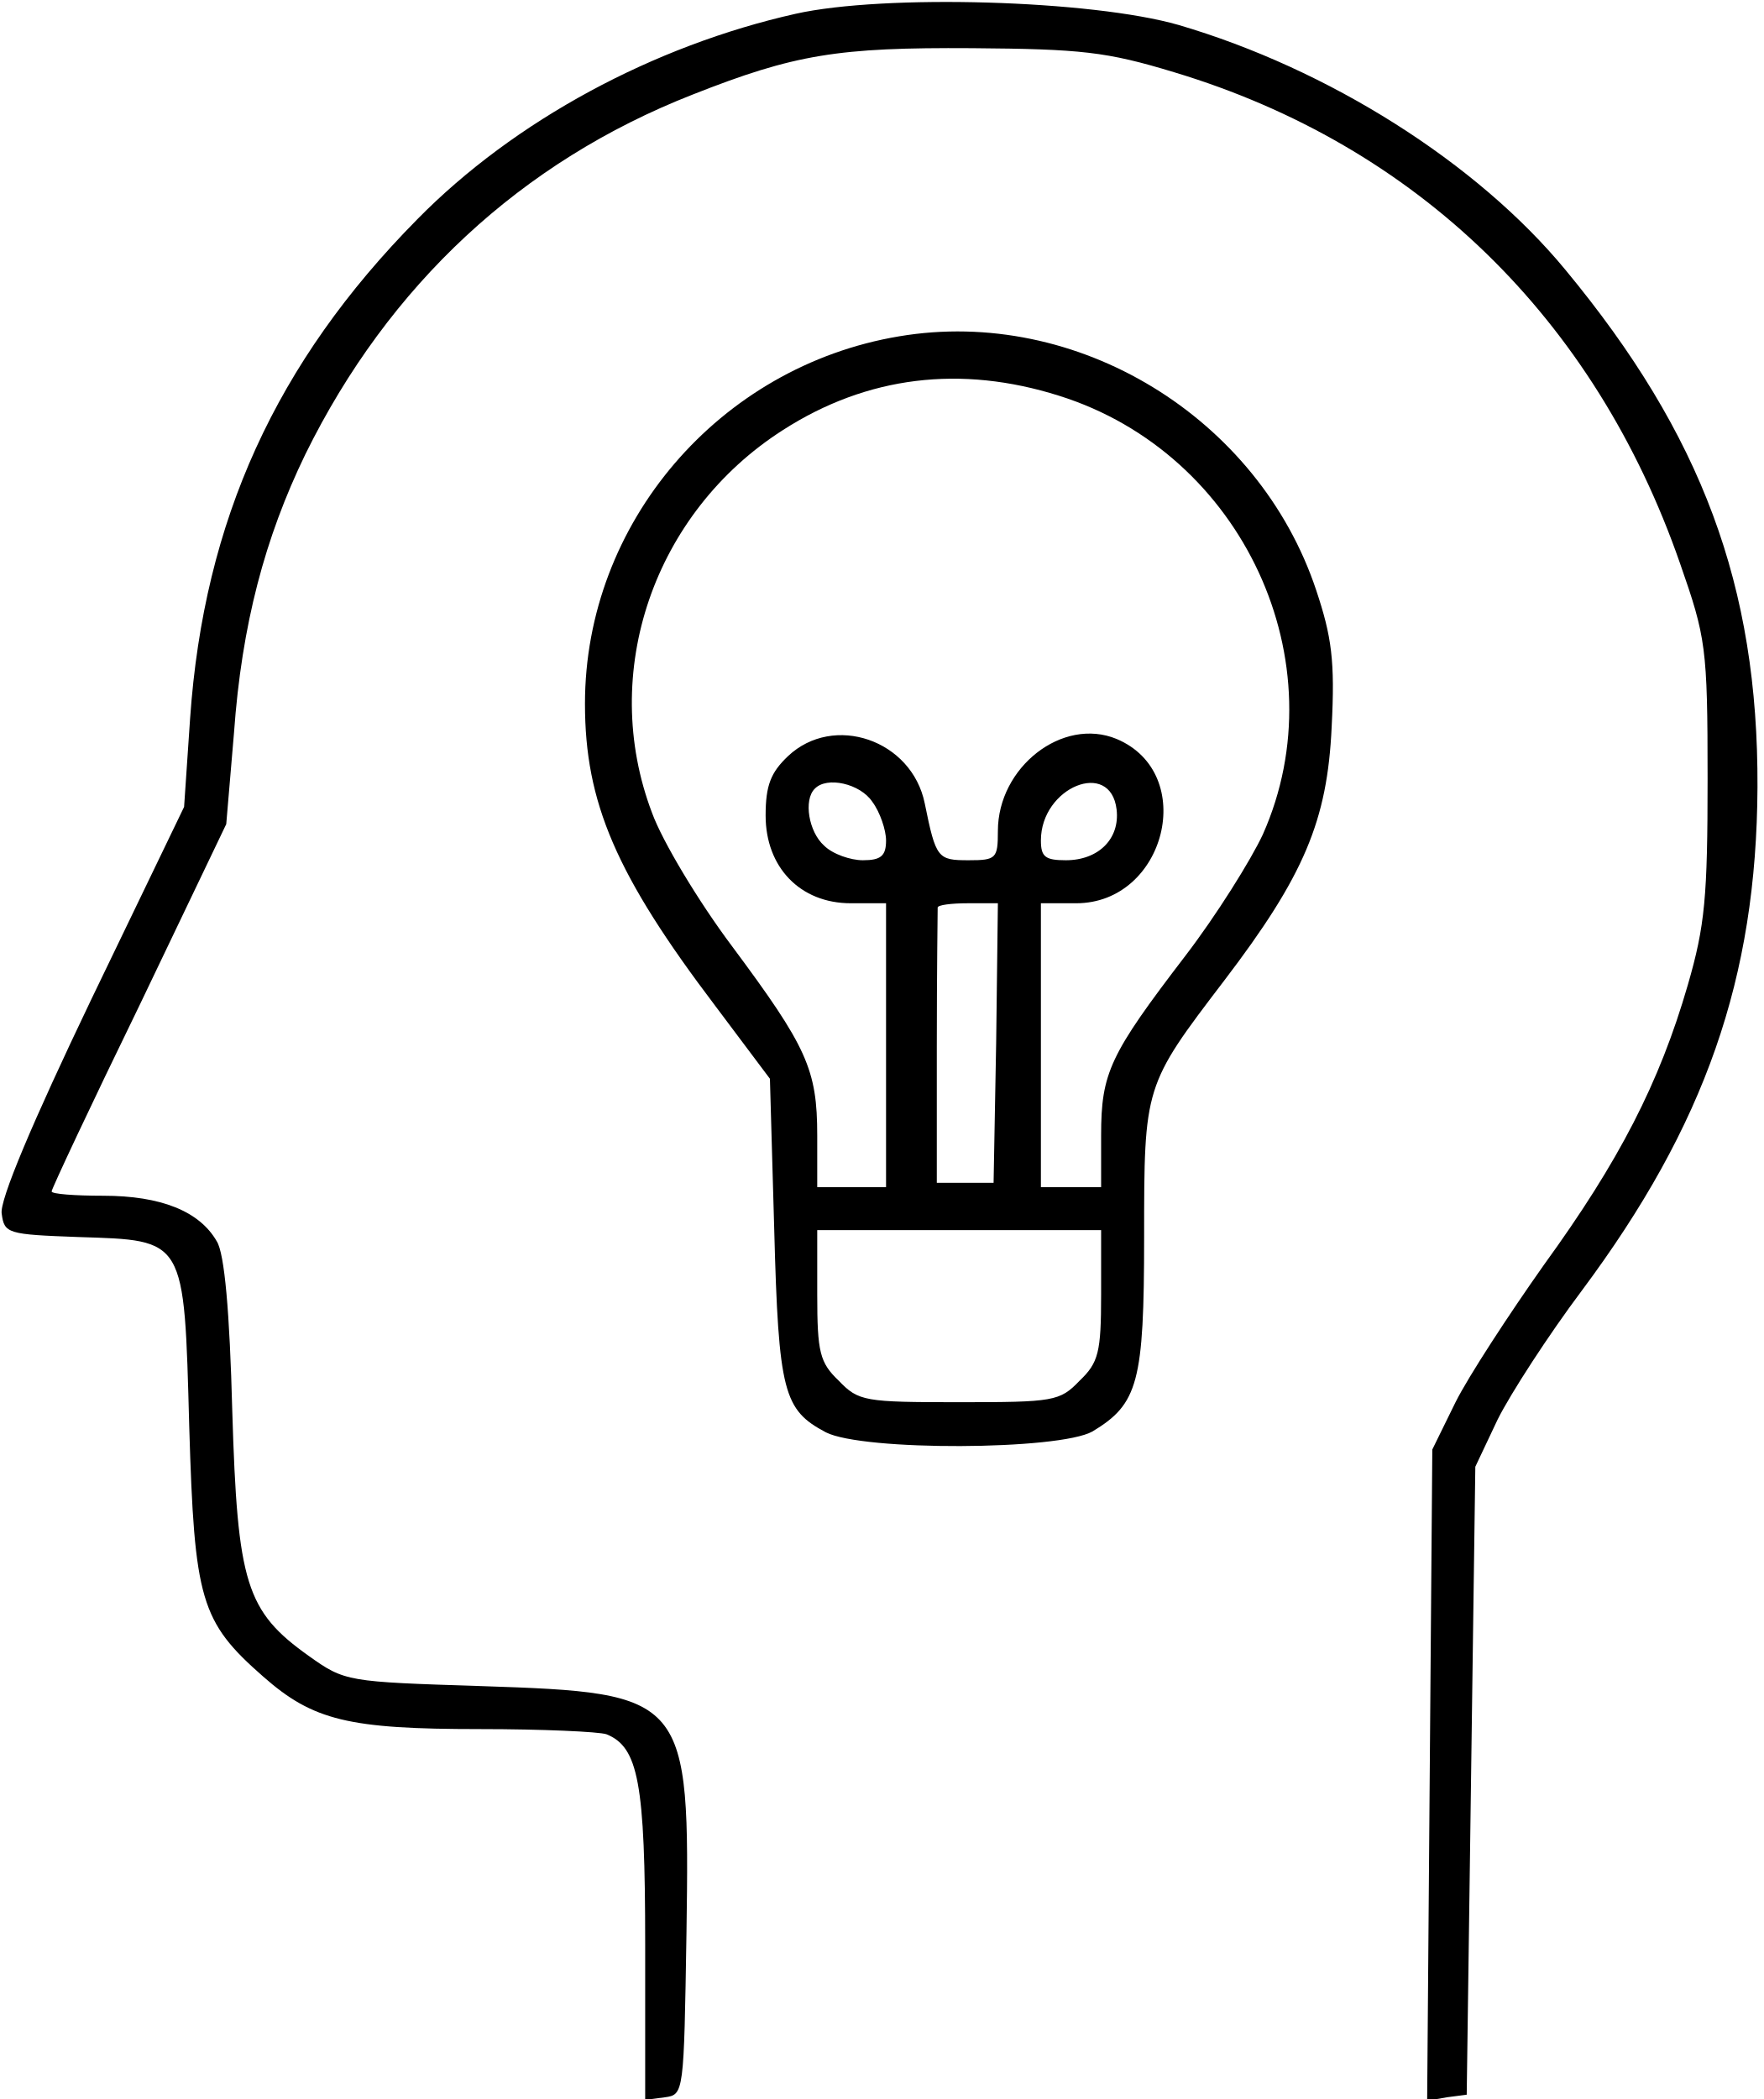
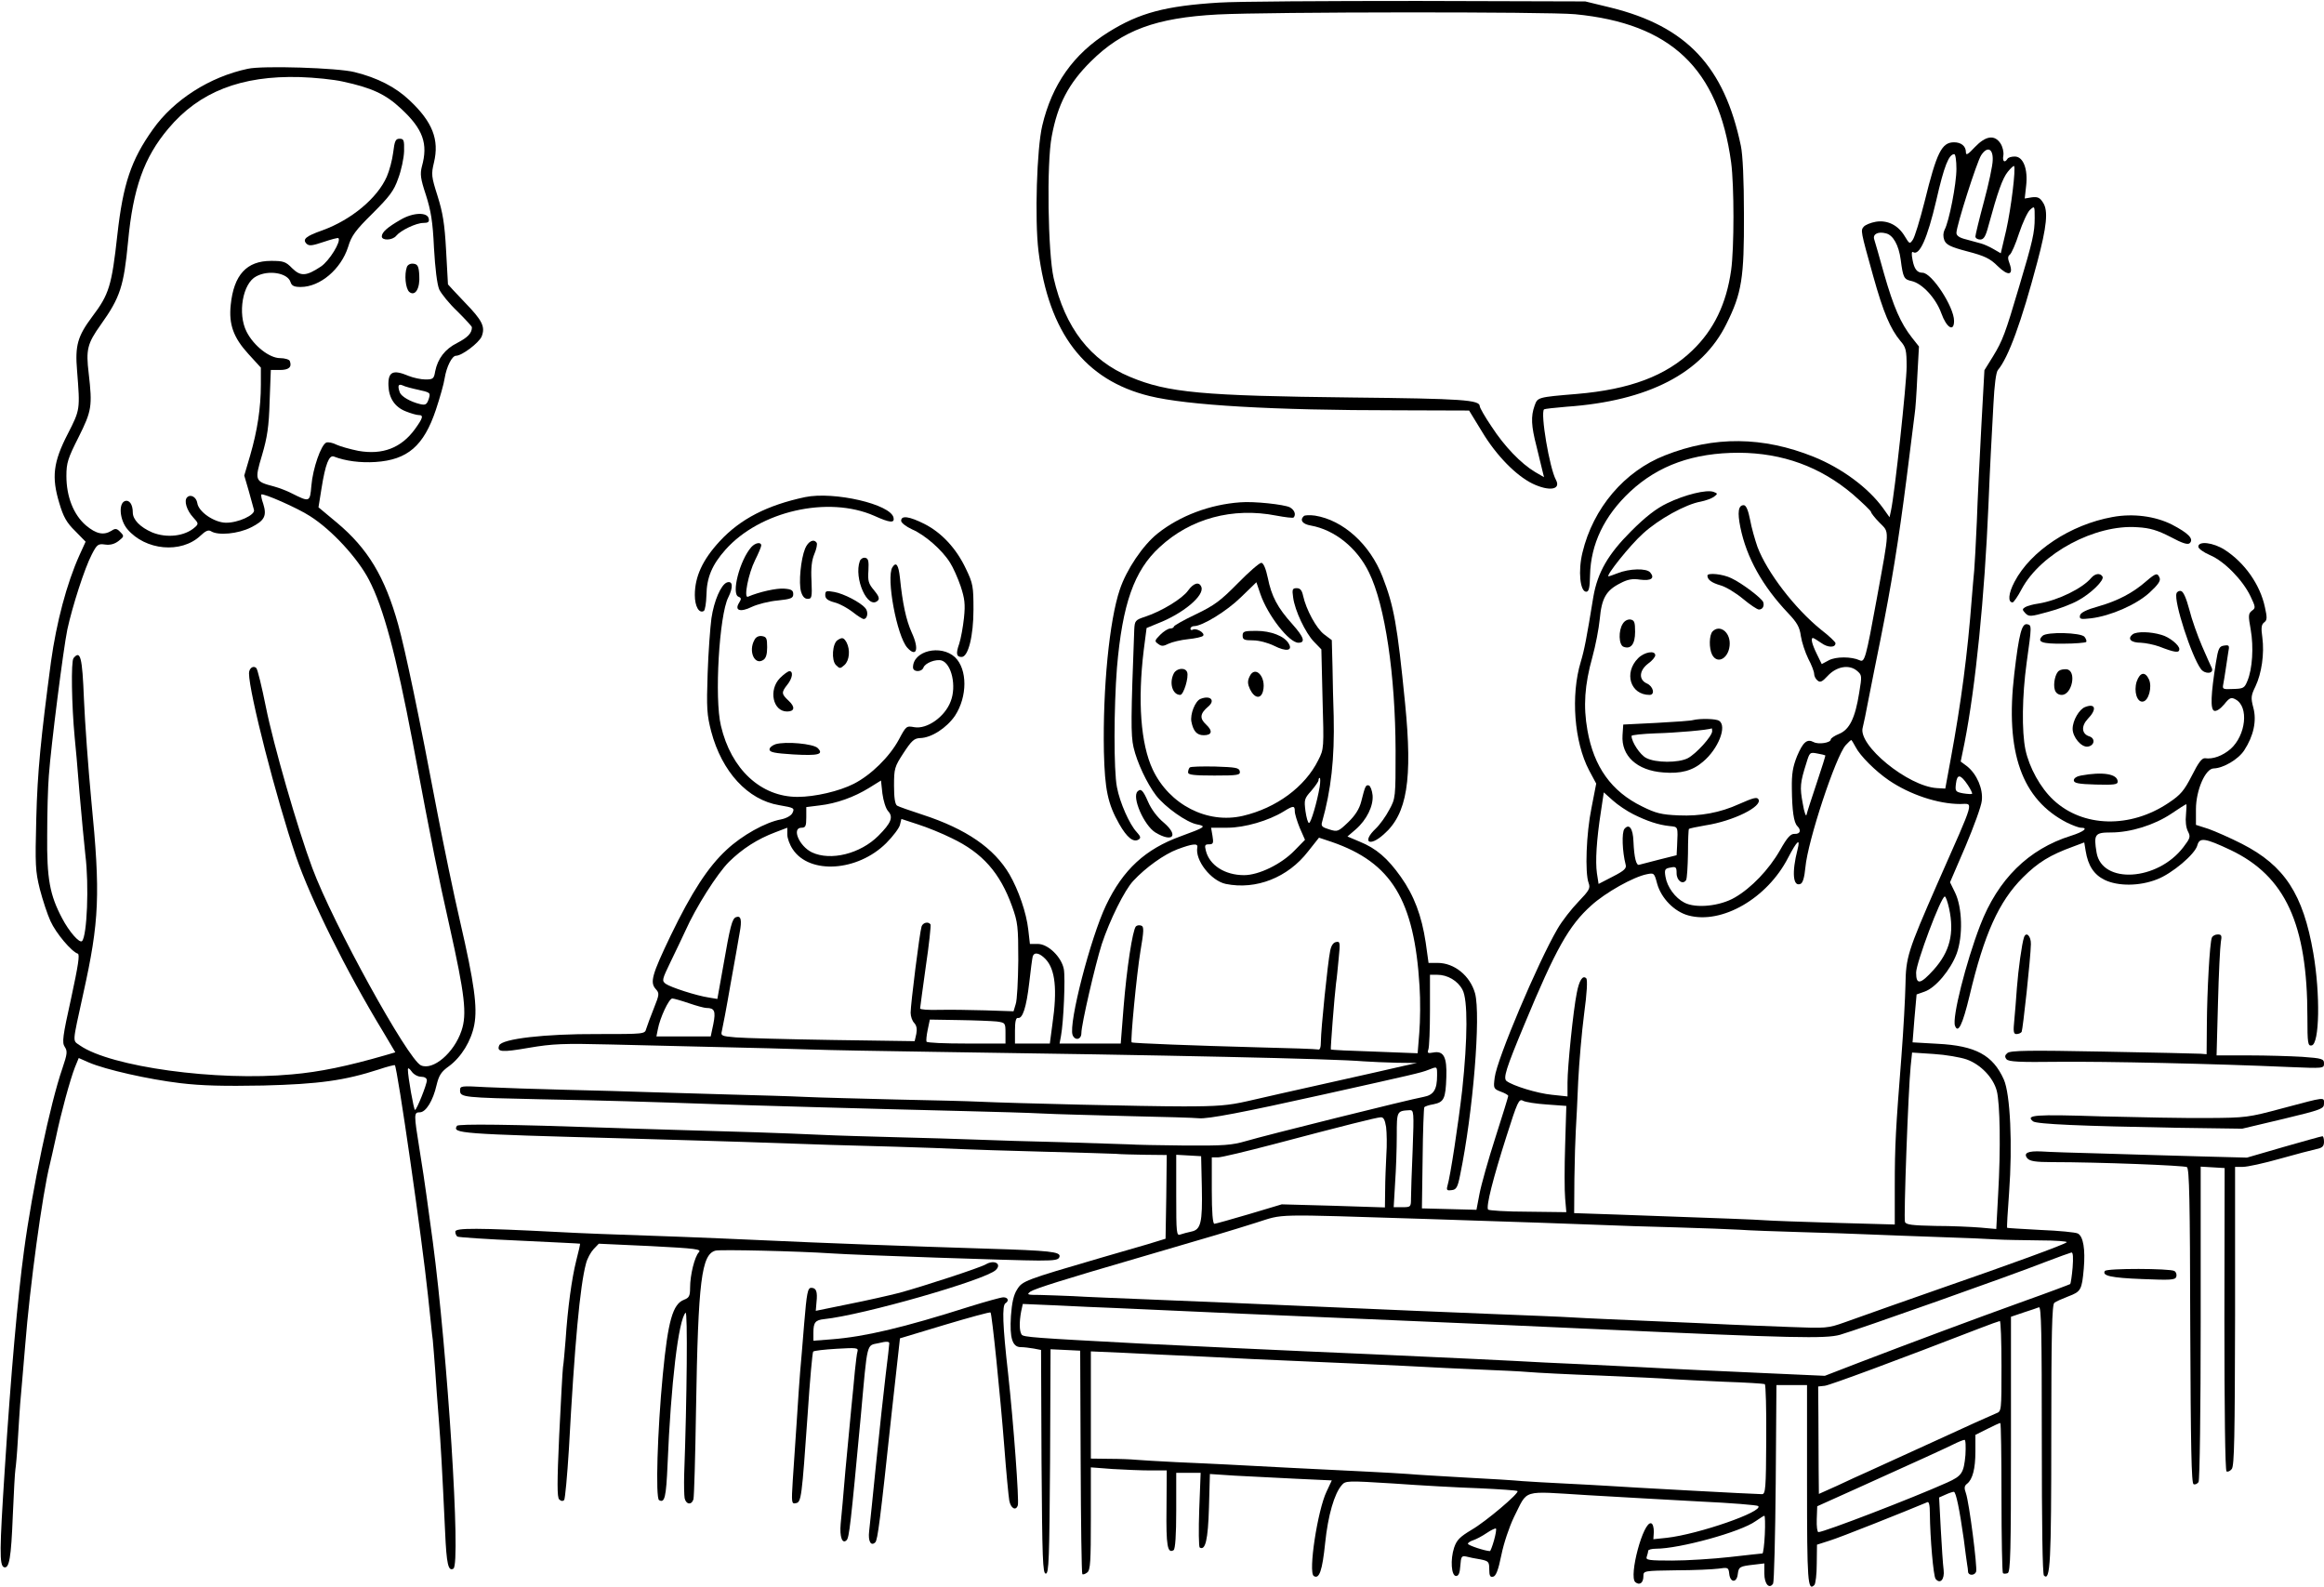
- <svg xmlns="http://www.w3.org/2000/svg" version="1.0" width="205pt" height="244pt" viewBox="0 0 205 244" preserveAspectRatio="xMidYMid meet">
-   <g transform="translate(0,244) scale(0.1,-0.1)" fill="#000000" stroke="none">
-     <path d="M925 2424 c-165 -37 -327 -124 -440 -239 -164 -166 -248 -350 -264 -580 l-7 -103 -108 -224 c-68 -142 -107 -234 -104 -249 3 -23 7 -24 89 -27 125 -4 123 0 129 -221 6 -201 13 -226 86 -290 58 -51 99 -61 252 -61 72 0 138 -3 147 -6 37 -15 45 -56 45 -244 l0 -181 23 3 c22 3 22 5 25 191 4 276 1 279 -239 287 -155 5 -158 5 -200 35 -73 52 -83 84 -89 285 -3 115 -9 183 -18 197 -20 35 -65 53 -132 53 -33 0 -60 2 -60 5 0 3 46 101 102 216 l101 211 9 106 c9 126 36 227 83 324 97 197 251 340 450 418 119 47 169 55 325 54 127 -1 156 -4 235 -28 282 -85 489 -286 588 -571 30 -86 32 -97 32 -250 0 -138 -3 -171 -23 -240 -33 -114 -80 -205 -167 -325 -41 -58 -88 -130 -103 -160 l-27 -55 -3 -378 -3 -379 23 4 23 3 5 365 5 365 26 55 c15 30 59 98 98 150 143 192 203 363 204 585 1 234 -65 410 -223 601 -103 125 -276 234 -450 285 -101 29 -342 36 -445 13z" />
-     <path d="M1045 2049 c-209 -35 -365 -217 -365 -427 0 -115 36 -199 152 -352 l63 -84 5 -175 c5 -190 11 -210 60 -236 43 -22 271 -21 310 1 53 32 60 57 60 226 0 176 0 176 93 298 93 122 120 186 125 295 4 77 0 105 -18 159 -67 201 -278 330 -485 295z m186 -69 c214 -67 326 -310 237 -510 -14 -30 -54 -94 -90 -141 -88 -115 -98 -136 -98 -209 l0 -60 -35 0 -35 0 0 165 0 165 41 0 c104 0 142 151 47 191 -63 26 -138 -33 -138 -107 0 -32 -2 -34 -34 -34 -36 0 -38 2 -51 66 -15 74 -106 105 -159 55 -20 -19 -26 -34 -26 -69 0 -60 40 -102 99 -102 l41 0 0 -165 0 -165 -40 0 -40 0 0 60 c0 77 -12 103 -99 220 -39 52 -81 122 -93 155 -62 163 2 349 152 445 98 63 207 76 321 40z m-217 -472 c9 -12 16 -33 16 -45 0 -18 -6 -23 -27 -23 -14 0 -35 7 -45 17 -18 16 -24 53 -11 66 14 15 53 6 67 -15z m284 -9 c4 -34 -21 -59 -59 -59 -24 0 -29 4 -29 23 0 62 81 95 88 36z m-140 -271 l-3 -163 -33 0 -33 0 0 158 c0 86 1 159 1 162 0 3 16 5 35 5 l35 0 -2 -162z m122 -293 c0 -67 -3 -79 -25 -100 -23 -24 -30 -25 -140 -25 -110 0 -117 1 -140 25 -22 21 -25 33 -25 100 l0 75 165 0 165 0 0 -75z" />
+ <svg xmlns="http://www.w3.org/2000/svg" version="1.0" width="980pt" height="669pt" viewBox="0 0 980 669" preserveAspectRatio="xMidYMid meet">
+   <g transform="translate(0,669) scale(0.1,-0.1)" fill="#000000" stroke="none">
+     <path d="M5140 6679 c-225 -14 -335 -43 -465 -124 -148 -92 -239 -221 -280 -395 -23 -97 -32 -394 -16 -528 43 -346 195 -545 469 -612 159 -39 520 -60 1042 -60 l305 -1 55 -90 c60 -100 143 -184 212 -218 71 -34 122 -26 99 16 -27 50 -66 281 -50 297 2 2 45 7 94 11 346 24 573 142 675 349 65 130 75 194 74 461 0 144 -5 253 -13 290 -70 335 -229 504 -549 583 l-107 26 -705 2 c-388 0 -766 -2 -840 -7z m1502 -49 c404 -39 604 -229 658 -625 13 -98 13 -360 0 -454 -20 -142 -73 -252 -164 -339 -111 -107 -263 -164 -486 -183 -168 -14 -166 -14 -179 -50 -16 -45 -14 -85 8 -170 10 -41 21 -87 25 -103 l7 -28 -38 22 c-60 36 -129 108 -183 191 -28 41 -50 80 -50 86 0 27 -71 32 -540 37 -629 7 -776 20 -935 87 -167 69 -274 207 -322 417 -24 107 -30 483 -8 597 25 135 71 223 165 316 133 132 274 184 535 198 214 11 1391 12 1507 1z" />
+     <path d="M1045 6400 c-161 -34 -312 -131 -400 -255 -92 -129 -126 -230 -150 -444 -24 -217 -35 -252 -106 -346 -62 -83 -73 -122 -64 -228 13 -165 13 -164 -39 -266 -62 -120 -69 -183 -36 -292 17 -58 31 -83 67 -118 l44 -45 -26 -57 c-54 -120 -97 -284 -120 -449 -43 -324 -57 -464 -62 -660 -5 -198 -4 -222 15 -299 12 -46 32 -107 45 -135 23 -51 89 -129 115 -137 9 -3 2 -49 -28 -188 -36 -162 -39 -187 -27 -205 12 -18 11 -29 -10 -91 -51 -147 -127 -508 -162 -770 -26 -192 -55 -516 -81 -922 -22 -339 -23 -404 -3 -411 22 -7 30 39 37 218 4 96 9 184 11 195 2 11 7 65 10 120 3 55 8 125 10 155 3 30 12 141 21 245 20 254 73 642 104 765 5 19 16 71 26 115 21 101 60 244 80 295 l16 39 43 -19 c70 -30 251 -71 385 -87 92 -11 184 -13 350 -10 235 6 343 21 488 68 35 12 65 19 67 18 11 -12 115 -733 140 -974 9 -82 17 -166 20 -185 2 -19 6 -75 10 -125 3 -49 10 -142 15 -205 9 -115 14 -204 27 -480 6 -134 13 -167 35 -154 32 20 -25 912 -87 1379 -8 61 -20 146 -26 190 -6 44 -19 133 -30 199 -24 149 -24 156 1 156 26 0 56 49 71 115 10 41 19 56 53 80 52 39 93 106 106 174 14 74 0 176 -60 436 -27 116 -69 320 -95 455 -78 413 -136 689 -166 797 -56 201 -128 320 -258 429 l-78 65 13 81 c16 101 32 141 52 133 49 -19 112 -27 175 -23 136 9 204 68 255 220 17 51 34 111 37 133 8 49 31 95 48 95 25 0 96 54 108 81 16 41 4 67 -72 145 -38 40 -69 73 -70 75 0 2 -4 67 -8 145 -6 111 -14 158 -36 228 -26 82 -27 91 -15 141 23 96 -6 171 -103 262 -59 56 -135 95 -232 119 -70 18 -388 28 -450 14z m401 -54 c121 -26 180 -53 245 -114 93 -86 115 -148 88 -244 -8 -32 -6 -51 17 -120 21 -66 29 -112 34 -223 5 -87 13 -153 22 -175 9 -19 43 -61 77 -93 33 -33 61 -63 61 -67 0 -25 -18 -43 -62 -66 -52 -26 -82 -66 -93 -120 -5 -31 -9 -34 -41 -34 -19 0 -51 7 -71 15 -66 28 -87 18 -85 -41 2 -53 27 -90 72 -108 22 -9 47 -16 55 -16 22 0 19 -12 -15 -59 -58 -80 -137 -110 -239 -92 -35 7 -77 19 -92 26 -15 8 -35 12 -43 9 -22 -9 -57 -109 -63 -182 -6 -70 -7 -70 -83 -32 -19 10 -53 23 -75 29 -81 21 -82 25 -50 132 22 75 29 120 32 227 l5 132 38 0 c38 0 52 12 42 38 -2 6 -21 12 -41 12 -45 0 -111 52 -141 111 -39 76 -17 205 41 234 52 28 132 14 144 -24 5 -16 15 -21 43 -21 82 0 170 75 200 169 14 47 31 70 103 141 71 71 90 95 108 147 13 34 24 86 25 115 1 47 -1 53 -19 53 -17 0 -21 -9 -27 -58 -4 -32 -16 -77 -27 -102 -40 -91 -150 -182 -271 -226 -71 -25 -86 -38 -67 -57 11 -10 24 -8 72 8 32 11 60 18 62 16 13 -13 -39 -97 -74 -120 -62 -41 -85 -42 -121 -7 -27 28 -37 31 -89 31 -103 0 -157 -59 -170 -185 -9 -83 12 -139 74 -207 l53 -58 0 -72 c0 -98 -15 -195 -45 -298 l-25 -85 19 -65 c10 -36 20 -72 22 -80 6 -21 -67 -55 -119 -54 -49 1 -115 46 -120 83 -4 25 -28 39 -43 24 -14 -14 -2 -55 26 -85 22 -24 23 -27 7 -41 -42 -38 -118 -47 -180 -22 -51 22 -82 54 -82 84 0 35 -15 55 -34 48 -27 -11 -21 -80 11 -118 76 -90 227 -104 308 -28 22 21 34 26 45 19 30 -19 114 -11 168 16 58 29 68 49 52 100 -7 19 -10 37 -8 39 7 7 153 -57 205 -91 92 -58 202 -178 249 -269 61 -117 114 -315 184 -683 85 -452 106 -557 156 -779 64 -287 74 -369 50 -439 -31 -93 -120 -169 -171 -146 -55 25 -372 600 -458 832 -62 166 -164 520 -196 680 -17 85 -35 158 -40 163 -13 13 -31 -1 -31 -22 0 -80 115 -528 198 -772 63 -182 210 -480 368 -740 l51 -86 -41 -12 c-159 -46 -278 -71 -395 -81 -317 -30 -765 32 -894 122 -32 23 -33 2 14 218 68 306 73 419 34 815 -13 138 -27 330 -31 427 -7 179 -15 208 -44 173 -11 -14 -8 -197 5 -335 3 -25 12 -128 20 -230 9 -102 20 -221 25 -265 16 -128 7 -341 -14 -363 -11 -10 -54 39 -84 96 -52 98 -65 167 -63 352 0 91 3 203 7 250 9 125 61 534 78 616 21 97 73 259 103 316 22 43 27 46 56 42 22 -3 40 2 57 15 24 19 24 21 7 38 -14 15 -21 16 -37 5 -33 -20 -64 -14 -108 23 -52 45 -82 121 -82 208 0 55 6 74 51 163 56 112 59 131 43 270 -12 100 -6 125 51 205 82 115 97 162 115 350 21 225 67 355 170 477 130 155 307 224 555 217 61 -2 142 -10 181 -19z m320 -1300 c49 -11 50 -12 42 -38 -8 -24 -14 -27 -36 -22 -42 10 -79 32 -86 49 -10 28 -7 38 12 30 9 -5 40 -13 68 -19z m10 -2896 c14 0 24 -6 24 -15 0 -18 -43 -125 -50 -125 -5 0 -30 140 -30 170 0 9 5 7 16 -8 8 -12 26 -22 40 -22z" />
+     <path d="M1690 5764 c-56 -32 -80 -53 -80 -71 0 -18 45 -17 61 3 19 23 84 54 114 54 20 0 26 4 23 18 -5 28 -65 27 -118 -4z" />
+     <path d="M1716 5565 c-12 -32 -6 -92 10 -106 25 -20 46 15 42 71 -2 37 -7 46 -24 48 -13 2 -24 -4 -28 -13z" />
+     <path d="M8328 6070 c-29 -31 -38 -37 -38 -22 0 26 -20 42 -50 42 -52 0 -73 -42 -124 -249 -20 -79 -42 -151 -50 -162 -13 -19 -14 -18 -34 15 -28 47 -73 69 -122 61 -22 -4 -44 -13 -51 -21 -13 -16 -14 -15 40 -208 43 -154 72 -222 115 -274 23 -26 26 -39 26 -108 0 -70 -50 -534 -66 -607 l-6 -28 -27 38 c-62 86 -174 169 -293 217 -214 86 -420 88 -627 6 -171 -67 -303 -222 -348 -410 -19 -78 -10 -165 16 -165 11 0 15 16 16 70 3 131 60 250 169 352 119 111 267 164 459 164 184 -1 343 -59 480 -175 42 -37 77 -70 77 -75 0 -4 16 -25 36 -45 42 -43 43 -20 -12 -321 -46 -252 -51 -269 -72 -259 -35 16 -100 16 -130 0 l-30 -16 -21 43 c-21 43 -26 67 -16 67 3 0 19 -10 35 -21 27 -20 60 -21 60 -1 0 5 -27 31 -61 57 -111 90 -227 241 -268 349 -10 29 -25 80 -31 114 -8 41 -17 62 -27 62 -23 0 -27 -30 -14 -94 26 -127 93 -247 201 -361 38 -40 49 -59 54 -97 4 -26 18 -68 31 -95 14 -26 25 -55 25 -64 0 -9 6 -22 14 -28 11 -10 20 -6 43 19 37 40 89 49 122 23 23 -19 23 -21 11 -94 -17 -107 -41 -155 -84 -173 -20 -8 -36 -19 -36 -24 0 -14 -52 -22 -72 -11 -28 15 -45 0 -70 -59 -18 -45 -23 -75 -22 -137 1 -93 8 -143 23 -158 18 -18 12 -34 -11 -33 -17 1 -31 -14 -62 -69 -47 -82 -121 -159 -190 -199 -63 -37 -165 -47 -213 -22 -39 20 -73 66 -80 110 -5 30 -2 34 21 38 23 5 26 2 26 -24 0 -31 26 -50 40 -29 4 7 7 58 8 113 0 55 2 101 4 103 2 2 34 9 70 15 117 18 242 80 223 110 -6 10 -20 7 -81 -20 -81 -37 -165 -52 -255 -48 -73 3 -97 9 -155 38 -129 63 -203 167 -230 321 -18 101 -12 191 21 309 13 47 27 119 31 160 8 88 27 121 87 151 30 16 51 20 83 15 47 -6 63 6 43 30 -15 19 -88 17 -138 -3 -18 -7 -35 -13 -38 -13 -14 0 91 132 145 180 65 60 180 124 244 135 20 4 45 13 55 20 17 13 17 14 -1 21 -29 11 -122 -12 -196 -48 -46 -22 -91 -57 -152 -118 -97 -97 -141 -173 -159 -276 -29 -178 -38 -224 -53 -274 -43 -142 -28 -338 35 -458 l30 -56 -20 -103 c-22 -107 -28 -273 -12 -316 8 -22 3 -31 -43 -79 -29 -30 -69 -81 -88 -114 -83 -142 -256 -551 -265 -627 -6 -46 -5 -48 26 -60 17 -6 31 -14 31 -18 0 -3 -24 -82 -54 -175 -30 -93 -60 -200 -67 -237 l-13 -68 -115 3 -115 3 3 210 c1 115 5 213 7 216 2 4 20 10 39 13 44 9 51 23 54 114 3 85 -11 113 -56 104 -22 -4 -25 -2 -20 12 4 10 7 85 7 167 l0 149 30 0 c44 0 87 -25 107 -63 23 -41 22 -206 -1 -422 -16 -140 -50 -366 -63 -408 -4 -15 0 -18 19 -15 19 2 25 12 35 63 55 265 88 675 63 767 -21 74 -87 128 -158 128 l-38 0 -12 86 c-17 113 -49 198 -105 277 -56 79 -104 120 -173 148 l-52 22 35 30 c46 40 75 99 71 144 -2 20 -9 38 -15 41 -14 4 -16 -1 -33 -68 -8 -31 -25 -58 -55 -87 -42 -40 -45 -41 -80 -30 -30 9 -35 14 -30 31 38 135 53 266 49 446 -2 52 -4 146 -5 208 l-3 113 -32 24 c-33 25 -76 104 -89 163 -5 23 -12 32 -27 32 -18 0 -20 -5 -15 -39 7 -55 52 -150 88 -187 l31 -32 5 -209 c6 -207 6 -211 -18 -258 -56 -113 -177 -202 -318 -235 -150 -35 -310 47 -380 195 -51 108 -64 290 -38 504 l12 93 46 19 c107 41 199 118 185 154 -9 24 -33 17 -56 -15 -24 -34 -111 -87 -180 -110 -43 -14 -45 -17 -47 -55 -14 -367 -15 -445 -3 -496 15 -65 57 -153 95 -203 38 -49 129 -114 173 -122 41 -8 35 -12 -69 -50 -149 -54 -243 -140 -315 -291 -65 -136 -159 -499 -141 -547 10 -25 37 -20 37 8 0 36 58 287 86 375 33 100 96 228 133 267 52 56 130 112 186 133 64 24 87 26 84 9 -11 -55 58 -142 120 -155 128 -26 262 27 347 137 l46 58 54 -18 c252 -87 348 -245 370 -608 4 -59 3 -147 -1 -196 l-7 -87 -181 7 c-100 3 -183 7 -185 9 -2 2 15 224 22 280 3 17 7 63 11 103 7 68 6 74 -11 70 -12 -2 -21 -16 -25 -38 -10 -48 -39 -331 -39 -380 0 -27 -4 -38 -12 -35 -7 2 -121 6 -253 9 -261 7 -528 17 -533 21 -6 5 21 286 37 384 15 87 15 104 4 108 -8 3 -18 2 -23 -3 -14 -15 -39 -178 -52 -341 l-12 -153 -129 0 -129 0 6 32 c11 59 19 245 12 282 -10 51 -66 106 -110 106 l-33 0 -7 61 c-8 71 -41 166 -79 232 -65 111 -183 192 -367 252 -52 17 -101 34 -107 38 -9 6 -13 34 -13 84 0 72 2 80 40 138 34 52 45 62 70 63 48 1 112 43 147 94 53 81 53 196 0 247 -60 55 -177 27 -177 -43 0 -20 36 -21 44 -1 7 20 53 37 77 30 42 -14 63 -108 38 -172 -24 -65 -100 -119 -154 -109 -33 6 -34 5 -65 -53 -39 -72 -117 -149 -190 -186 -61 -31 -163 -55 -237 -55 -154 0 -280 116 -323 300 -28 115 -7 467 31 541 22 44 19 72 -6 63 -25 -10 -54 -77 -65 -151 -5 -37 -13 -142 -16 -233 -5 -147 -3 -174 15 -244 45 -170 154 -289 287 -311 63 -11 66 -12 55 -34 -6 -11 -27 -22 -48 -26 -65 -12 -164 -67 -229 -128 -78 -72 -147 -178 -236 -362 -79 -165 -88 -197 -63 -225 16 -18 16 -22 -8 -82 -14 -35 -28 -73 -32 -86 -6 -22 -7 -22 -206 -22 -222 1 -403 -20 -414 -48 -11 -28 10 -30 125 -10 100 17 145 19 345 14 127 -3 334 -8 460 -11 127 -3 298 -7 380 -10 83 -3 317 -7 520 -10 988 -14 1688 -29 1815 -40 30 -2 93 -5 140 -6 l85 -1 -55 -12 c-30 -7 -170 -39 -310 -70 -140 -31 -298 -67 -350 -79 -79 -18 -125 -22 -270 -22 -165 0 -713 13 -865 20 -38 2 -194 6 -345 9 -151 4 -324 8 -385 11 -60 3 -202 7 -315 10 -113 3 -266 8 -340 10 -74 3 -234 7 -355 10 -121 3 -271 8 -333 11 -109 6 -112 6 -112 -14 0 -29 15 -30 340 -37 274 -5 462 -11 720 -20 135 -5 662 -20 1075 -30 121 -3 265 -7 320 -10 55 -3 219 -7 365 -11 146 -3 279 -7 295 -9 37 -4 188 25 525 100 382 85 413 92 443 104 38 15 37 16 37 -23 0 -60 -14 -83 -57 -91 -61 -11 -671 -163 -748 -186 -62 -18 -93 -20 -260 -19 -104 1 -210 3 -235 5 -25 1 -151 5 -280 9 -129 3 -293 8 -365 11 -71 3 -222 7 -335 10 -113 3 -254 7 -315 10 -175 8 -364 14 -585 20 -113 3 -257 8 -320 10 -402 14 -628 17 -633 8 -20 -32 3 -34 708 -53 198 -6 425 -12 505 -15 305 -11 442 -15 635 -20 110 -3 234 -8 275 -10 41 -2 199 -7 350 -11 151 -4 289 -8 305 -9 17 -2 72 -3 123 -4 l92 -1 -2 -177 -3 -176 -75 -23 c-41 -12 -131 -38 -200 -58 -318 -93 -329 -97 -351 -133 -15 -23 -22 -57 -26 -111 -6 -93 6 -132 41 -132 13 0 38 -3 55 -6 l31 -6 2 -472 c3 -411 5 -471 18 -471 13 0 15 60 18 473 l2 473 63 -3 62 -3 2 -469 c1 -257 4 -471 7 -473 3 -3 12 0 21 7 13 10 15 47 15 228 l0 215 92 -7 c50 -3 122 -6 160 -6 l68 0 -1 -160 c-2 -157 4 -192 30 -176 7 5 11 63 11 167 l0 159 52 0 51 0 -6 -155 c-3 -85 -2 -157 2 -160 24 -14 35 32 39 168 l4 142 106 -7 c58 -3 174 -9 257 -13 l151 -7 -22 -47 c-38 -79 -78 -341 -54 -356 23 -15 36 22 48 139 12 117 39 209 70 244 16 19 23 19 217 7 110 -8 272 -17 360 -20 88 -4 162 -9 164 -12 9 -8 -134 -129 -193 -163 -50 -30 -63 -43 -74 -75 -17 -51 -12 -120 8 -120 11 0 16 13 18 43 3 39 5 43 25 39 12 -3 39 -9 60 -12 34 -7 37 -10 37 -42 0 -27 4 -34 16 -31 12 2 22 27 35 91 10 50 33 118 53 160 61 120 27 110 307 93 134 -8 350 -20 479 -27 129 -6 239 -15 244 -19 25 -23 -252 -119 -385 -134 l-57 -6 2 31 c0 18 -4 34 -11 36 -33 12 -96 -224 -67 -248 18 -15 34 -3 34 25 0 23 1 23 138 25 75 0 156 4 179 7 40 6 42 5 45 -22 4 -38 32 -39 36 -1 4 31 8 33 70 40 l42 5 0 -43 c0 -44 21 -67 37 -42 4 7 9 198 11 425 l3 412 64 0 65 0 0 -419 c0 -411 3 -452 31 -424 5 5 10 45 10 90 l1 80 53 17 c41 12 324 125 412 162 7 4 11 -11 11 -48 1 -105 15 -263 24 -275 19 -24 39 -3 34 38 -3 22 -8 99 -12 172 l-7 133 27 12 c15 7 31 12 35 12 9 0 24 -73 42 -200 6 -47 12 -94 14 -105 2 -11 4 -26 4 -32 1 -17 28 -17 34 0 6 17 -29 291 -43 331 -8 22 -7 31 5 40 23 18 35 63 35 136 l0 70 50 25 c27 14 52 25 55 25 3 0 5 -141 5 -313 0 -173 3 -316 6 -320 3 -3 12 -3 20 0 12 4 14 91 14 543 l0 538 53 18 c28 9 58 19 65 22 10 3 12 -109 12 -559 0 -360 3 -566 9 -572 27 -27 31 58 31 592 0 427 3 551 13 558 6 5 33 17 59 27 53 20 57 27 65 117 7 81 -2 136 -25 148 -9 5 -80 12 -157 15 -76 4 -140 8 -141 9 -2 1 2 68 8 147 15 205 5 417 -22 478 -46 103 -119 143 -280 151 l-105 6 8 101 9 101 34 12 c46 16 109 91 135 160 27 74 24 195 -7 258 l-21 43 65 151 c35 83 67 170 69 193 6 50 -21 112 -62 145 l-27 20 16 78 c47 238 85 622 101 1003 3 80 8 179 10 220 2 41 7 134 11 205 4 81 11 136 19 145 44 52 99 202 166 455 40 150 47 217 24 251 -13 21 -23 25 -47 22 l-30 -5 6 54 c8 70 -12 123 -48 123 -14 0 -28 -4 -31 -10 -12 -19 -22 -10 -17 15 2 14 -3 36 -12 50 -25 38 -62 33 -108 -15z m75 -55 c0 -22 -17 -101 -37 -175 -20 -74 -36 -141 -36 -147 0 -7 9 -13 20 -13 15 0 23 12 35 58 39 143 59 199 81 227 13 16 25 27 27 25 8 -10 -12 -176 -33 -270 l-23 -98 -31 18 c-17 10 -40 20 -51 23 -11 3 -39 11 -62 17 -30 7 -43 16 -43 28 0 30 86 299 104 327 26 40 51 29 49 -20z m-153 -37 c0 -64 -31 -222 -50 -257 -6 -13 -7 -28 -1 -44 8 -19 25 -28 97 -47 73 -19 96 -30 128 -62 45 -44 68 -39 50 11 -8 21 -8 30 1 37 7 5 25 46 39 90 15 45 36 90 46 99 20 18 20 17 20 -34 0 -61 -8 -97 -66 -291 -58 -196 -69 -226 -110 -293 l-36 -58 -13 -237 c-7 -130 -16 -311 -19 -402 -4 -91 -9 -183 -11 -205 -2 -22 -7 -74 -10 -115 -18 -237 -45 -442 -89 -680 l-23 -125 -35 2 c-122 7 -336 182 -313 256 3 12 15 67 25 122 11 55 33 168 50 250 45 225 76 413 110 680 17 132 32 254 34 270 3 17 8 87 11 157 l7 127 -30 38 c-47 60 -77 128 -117 268 -20 72 -39 138 -42 147 -6 21 17 33 50 24 30 -7 54 -50 62 -111 10 -77 14 -83 46 -90 45 -10 102 -72 125 -135 22 -62 54 -82 54 -33 0 59 -94 203 -133 203 -23 0 -35 16 -42 54 -5 25 -4 37 2 33 27 -17 60 56 98 218 33 145 53 195 76 195 5 0 9 -28 9 -62z m-425 -2438 c19 -37 83 -101 140 -140 88 -60 207 -100 301 -100 57 0 66 32 -96 -335 -126 -288 -133 -310 -135 -430 -1 -49 -8 -184 -17 -300 -24 -306 -28 -373 -28 -549 l0 -159 -252 7 c-139 4 -273 9 -298 11 -42 3 -145 7 -624 24 l-178 6 1 145 c1 80 4 172 6 205 2 33 7 125 10 205 4 80 15 208 25 285 12 88 15 144 9 150 -15 15 -30 -9 -40 -62 -15 -74 -39 -311 -39 -377 l0 -59 -66 7 c-62 6 -165 38 -191 58 -15 12 -3 51 75 238 132 318 188 418 282 502 59 54 178 121 235 132 30 6 31 5 43 -40 17 -61 72 -118 132 -134 141 -38 332 72 420 243 38 73 53 86 40 35 -25 -97 -19 -158 12 -145 10 3 17 27 21 69 10 113 128 469 170 516 11 12 22 22 23 22 2 0 10 -13 19 -30z m-128 -35 c2 0 -15 -53 -36 -116 -21 -63 -41 -124 -43 -134 -2 -11 -10 10 -16 47 -13 69 -11 88 15 170 14 46 15 47 46 41 18 -3 33 -7 34 -8z m601 -125 c12 -18 20 -35 18 -37 -2 -2 -19 -1 -38 2 -32 6 -34 9 -30 41 5 42 19 40 50 -6z m-2733 -7 c-11 -65 -37 -153 -45 -153 -5 0 -11 23 -15 50 -6 47 -5 53 24 85 17 20 31 40 31 45 0 6 2 10 5 10 3 0 3 -17 0 -37z m-1820 -103 c23 -25 13 -50 -41 -104 -76 -76 -201 -107 -280 -70 -54 26 -87 104 -44 104 17 0 20 7 20 44 l0 43 56 7 c71 8 146 35 209 74 l50 31 6 -55 c4 -30 14 -63 24 -74z m3142 -13 c58 -29 106 -45 153 -50 37 -4 36 1 32 -85 l-2 -38 -72 -18 c-40 -10 -78 -20 -85 -22 -13 -6 -22 29 -25 99 -2 54 -18 76 -38 52 -12 -15 -9 -96 5 -150 5 -16 -5 -26 -54 -51 l-60 -31 -7 45 c-7 50 -2 139 17 261 l12 80 38 -34 c21 -19 60 -45 86 -58z m-1427 12 c0 -11 10 -43 21 -70 l22 -50 -44 -45 c-56 -58 -151 -104 -213 -104 -81 0 -146 42 -161 103 -6 23 -4 27 13 27 18 0 20 5 15 35 l-6 35 69 0 c73 0 174 30 236 68 42 26 48 26 48 1z m-1447 -113 c130 -62 204 -146 255 -288 24 -67 26 -85 26 -228 -1 -85 -5 -168 -11 -184 l-9 -30 -120 4 c-65 2 -154 3 -196 2 -43 -1 -78 1 -78 6 0 4 11 83 24 177 14 93 22 173 20 177 -9 14 -33 8 -38 -9 -8 -25 -46 -327 -46 -363 0 -16 7 -35 15 -43 10 -11 13 -25 9 -46 l-7 -31 -346 5 c-190 3 -375 8 -409 11 -60 5 -63 7 -58 27 3 12 20 100 36 194 17 95 35 194 39 220 10 53 6 74 -15 66 -17 -6 -25 -38 -55 -211 l-24 -134 -36 6 c-53 8 -161 43 -182 58 -17 13 -15 18 21 93 22 44 49 103 62 130 44 99 134 241 184 291 56 55 119 96 196 125 l50 19 0 -29 c0 -15 10 -43 23 -62 71 -107 273 -94 394 26 29 29 55 64 58 77 l6 25 70 -23 c38 -12 102 -38 142 -58z m4206 -296 c23 -106 3 -183 -65 -259 -56 -62 -74 -65 -74 -12 0 40 105 321 121 321 4 0 12 -23 18 -50z m-3810 -214 c41 -43 50 -128 29 -273 l-11 -83 -74 0 -73 0 0 55 c0 37 4 54 12 53 20 -5 36 44 48 147 6 55 13 106 15 113 7 19 29 14 54 -12z m-1504 -186 c32 -11 65 -20 74 -20 34 0 40 -13 29 -68 l-11 -52 -115 0 -114 0 6 30 c9 49 47 130 61 130 6 0 38 -9 70 -20z m1298 -77 c36 -5 37 -6 37 -49 l0 -44 -164 0 c-91 0 -167 3 -169 8 -2 4 0 26 5 50 l9 43 122 -2 c67 -1 139 -4 160 -6z m4090 -160 c59 -21 112 -76 127 -132 14 -53 17 -246 6 -435 l-8 -148 -67 6 c-36 3 -122 7 -189 7 -98 2 -125 5 -129 17 -6 15 14 558 24 656 l6 58 91 -6 c50 -3 113 -14 139 -23z m-1770 -190 l82 -6 -5 -166 c-3 -91 -3 -192 0 -224 l5 -58 -162 2 c-90 0 -165 5 -168 9 -9 14 21 131 77 307 47 148 53 161 70 152 10 -6 56 -13 101 -16z m-566 -190 c-4 -93 -7 -185 -7 -205 0 -37 -1 -38 -36 -38 l-37 0 6 103 c4 56 7 146 7 199 0 103 0 104 54 107 18 1 19 -6 13 -166z m-112 95 c3 -24 4 -77 1 -118 -2 -41 -5 -108 -5 -148 l-1 -73 -217 7 -218 6 -137 -41 c-75 -22 -142 -41 -147 -41 -7 0 -11 48 -11 140 l0 140 26 0 c14 0 119 25 233 55 303 80 434 113 453 114 12 1 18 -10 23 -41z m-777 -254 c3 -150 -4 -179 -45 -187 -15 -3 -36 -9 -45 -12 -17 -7 -18 5 -18 164 l0 172 53 -3 52 -3 3 -131z m957 -134 c432 -14 603 -20 730 -25 61 -3 200 -7 310 -10 110 -3 232 -8 270 -10 39 -3 153 -7 255 -10 102 -3 235 -7 295 -10 61 -3 193 -7 295 -11 102 -3 210 -8 240 -10 30 -2 111 -3 180 -4 68 0 120 -4 115 -8 -11 -10 -241 -94 -530 -194 -192 -67 -236 -83 -405 -143 -73 -26 -79 -26 -235 -20 -88 3 -200 8 -250 10 -49 3 -200 9 -335 15 -135 6 -281 12 -325 15 -44 3 -201 9 -350 15 -148 6 -468 19 -710 30 -242 11 -559 24 -705 30 -146 6 -301 12 -345 15 -44 2 -107 4 -140 5 -53 0 -57 1 -40 14 20 13 144 52 450 141 326 95 392 115 500 149 125 39 54 37 730 16z m2715 -204 c-3 -36 -8 -67 -10 -70 -3 -2 -93 -36 -200 -74 -211 -76 -460 -169 -690 -257 l-145 -56 -245 11 c-135 6 -378 17 -540 26 -162 8 -340 17 -395 19 -55 3 -188 10 -295 15 -107 5 -303 14 -435 20 -331 14 -860 39 -975 45 -451 24 -495 27 -502 38 -10 15 -10 54 -2 97 l7 32 141 -6 c78 -4 188 -9 246 -11 119 -6 892 -40 1255 -55 351 -15 447 -19 795 -35 810 -37 948 -40 1009 -23 68 19 727 252 866 307 55 21 105 39 110 40 7 1 8 -22 5 -63z m-300 -416 c0 -188 0 -191 -22 -199 -13 -5 -131 -58 -263 -119 -132 -60 -260 -119 -285 -130 -25 -11 -80 -36 -122 -56 l-78 -35 -1 102 c0 56 -1 158 -1 226 l-1 125 28 3 c23 3 309 109 655 243 41 16 78 29 83 30 4 0 7 -86 7 -190z m-3365 40 c110 -6 301 -15 425 -20 124 -5 313 -14 420 -19 107 -6 256 -13 330 -16 74 -3 162 -7 195 -10 33 -3 170 -10 305 -15 135 -6 270 -12 300 -15 30 -2 129 -7 220 -11 91 -3 168 -8 172 -10 4 -3 7 -108 6 -234 -1 -207 -3 -230 -18 -230 -30 0 -583 30 -650 35 -36 2 -119 7 -185 10 -66 3 -145 8 -175 10 -30 3 -138 10 -240 15 -102 6 -210 12 -240 15 -30 2 -109 7 -175 10 -188 9 -502 25 -590 30 -44 2 -141 7 -215 10 -74 4 -151 8 -170 10 -19 2 -70 4 -112 4 l-78 1 0 226 0 226 138 -6 c75 -4 227 -11 337 -16z m3213 -415 c-7 -76 -15 -88 -77 -116 -145 -65 -519 -209 -543 -209 -5 0 -8 24 -7 54 l2 55 171 77 c266 120 358 162 401 183 22 11 44 20 49 20 5 1 6 -28 4 -64z m-846 -335 c-2 -44 -7 -80 -10 -80 -4 0 -65 -7 -137 -15 -71 -8 -181 -15 -244 -15 -99 0 -112 2 -107 16 3 9 6 20 6 25 0 5 15 9 33 9 100 0 358 71 420 116 18 12 34 23 37 23 3 1 4 -35 2 -79z m-1142 -25 c-7 -25 -15 -45 -17 -45 -19 0 -93 24 -93 31 0 4 10 11 23 15 12 4 37 17 56 30 19 13 37 21 39 19 3 -2 -1 -25 -8 -50z" />
+     <path d="M3395 4594 c-160 -34 -273 -92 -360 -186 -72 -78 -105 -149 -105 -227 0 -48 18 -79 38 -67 5 3 10 33 11 67 1 74 24 128 80 191 145 163 433 229 628 143 66 -30 86 -31 81 -8 -11 57 -251 112 -373 87z" />
+     <path d="M5230 4572 c-128 -9 -255 -57 -348 -131 -63 -50 -132 -153 -160 -237 -44 -130 -72 -416 -67 -684 4 -159 16 -219 65 -305 32 -56 59 -78 81 -65 11 7 9 13 -8 32 -30 32 -71 124 -83 189 -14 70 -13 337 0 503 23 269 72 410 180 509 130 121 308 169 492 133 37 -7 70 -11 73 -8 11 12 4 32 -16 43 -24 12 -152 26 -209 21z" />
+     <path d="M5498 4514 c-18 -17 -6 -34 30 -40 100 -18 195 -94 245 -198 68 -138 111 -433 112 -751 0 -198 0 -201 -27 -250 -14 -27 -40 -63 -57 -79 -59 -56 -27 -79 34 -24 99 86 122 231 90 553 -33 333 -47 409 -95 533 -53 137 -166 239 -285 258 -22 3 -43 2 -47 -2z" />
+     <path d="M8908 4510 c-177 -32 -345 -143 -413 -273 -26 -49 -29 -87 -8 -87 4 0 22 25 38 56 81 151 310 274 488 261 54 -3 85 -13 140 -41 50 -27 73 -34 81 -26 18 18 -6 42 -75 78 -71 36 -165 48 -251 32z" />
+     <path d="M3800 4494 c0 -8 20 -24 46 -36 54 -23 127 -87 160 -140 13 -20 33 -65 45 -100 17 -52 20 -75 14 -133 -4 -38 -13 -87 -20 -109 -15 -42 -12 -56 10 -56 28 0 50 89 50 200 0 97 -2 110 -32 172 -40 85 -102 152 -175 189 -64 32 -98 37 -98 13z" />
+     <path d="M3395 4377 c-18 -44 -28 -145 -17 -182 6 -20 15 -30 28 -30 17 0 19 6 16 76 -3 53 1 87 12 113 9 21 13 42 10 47 -12 19 -36 7 -49 -24z" />
+     <path d="M3168 4383 c-49 -56 -85 -197 -54 -209 12 -5 13 -9 3 -25 -21 -33 4 -42 53 -18 23 11 73 24 109 27 57 6 66 10 66 27 0 16 -8 21 -38 23 -31 3 -107 -14 -153 -34 -19 -8 2 98 30 154 14 28 26 56 26 62 0 16 -25 12 -42 -7z" />
+     <path d="M9270 4385 c0 -8 22 -24 50 -36 59 -25 137 -104 170 -173 22 -46 22 -50 6 -61 -15 -12 -16 -20 -5 -80 13 -74 7 -166 -14 -216 -12 -30 -17 -33 -60 -34 -43 -2 -46 -1 -42 19 2 11 7 39 10 61 3 22 8 55 11 73 6 31 5 33 -17 30 -21 -3 -25 -11 -35 -73 -21 -132 -24 -196 -7 -202 9 -3 25 7 42 27 23 29 30 31 48 21 57 -30 44 -151 -21 -209 -34 -29 -74 -44 -108 -39 -13 1 -28 -19 -55 -73 -33 -64 -47 -81 -98 -115 -162 -109 -362 -104 -486 12 -55 51 -102 137 -118 212 -16 78 -14 227 5 366 22 158 22 159 2 163 -22 4 -34 -38 -54 -209 -39 -331 31 -530 223 -628 23 -11 49 -21 58 -21 33 0 12 -17 -42 -34 -179 -56 -308 -183 -383 -378 -60 -156 -119 -390 -106 -423 13 -35 32 5 61 125 62 262 124 399 225 500 64 64 115 95 211 130 l48 18 6 -36 c10 -62 35 -100 80 -122 56 -27 146 -27 220 2 64 24 162 107 171 144 9 34 32 31 140 -20 231 -110 324 -312 324 -704 0 -112 2 -123 18 -120 33 6 37 214 7 389 -43 249 -121 369 -301 461 -49 25 -113 53 -141 63 l-53 17 0 66 c0 80 40 172 75 172 40 1 104 38 129 77 39 60 53 124 38 179 -11 42 -10 51 9 90 26 55 38 137 29 206 -6 41 -4 55 8 64 12 9 13 19 3 63 -20 96 -86 189 -170 243 -49 31 -111 38 -111 13z m-52 -1130 c-3 -27 0 -54 8 -70 12 -23 10 -29 -19 -67 -109 -143 -343 -157 -366 -23 -13 78 -7 85 61 85 82 0 182 31 254 79 32 22 61 40 63 40 2 1 1 -19 -1 -44z" />
+     <path d="M3626 4325 c-27 -73 34 -209 76 -167 8 8 3 20 -16 43 -24 28 -27 40 -24 83 2 40 0 51 -13 54 -9 2 -19 -4 -23 -13z" />
+     <path d="M5220 4231 c-73 -74 -98 -93 -177 -131 -51 -24 -93 -48 -93 -52 0 -4 -7 -8 -15 -8 -9 0 -28 -12 -42 -26 -25 -25 -25 -28 -9 -39 14 -11 22 -10 44 1 15 7 52 16 82 19 30 3 58 9 63 14 11 11 -29 35 -43 26 -6 -3 -10 -1 -10 4 0 6 7 11 15 11 35 0 138 63 198 122 l65 63 17 -50 c31 -90 121 -205 160 -205 31 0 24 23 -25 78 -63 70 -88 117 -104 196 -8 38 -18 62 -27 63 -8 0 -52 -38 -99 -86z" />
+     <path d="M3763 4298 c-27 -44 19 -290 63 -339 39 -43 51 -6 19 63 -24 53 -39 123 -50 231 -6 56 -16 70 -32 45z" />
+     <path d="M7200 4263 c0 -17 17 -30 55 -41 22 -6 65 -32 95 -57 30 -25 60 -45 67 -45 16 0 24 15 18 32 -8 17 -89 79 -134 100 -36 18 -101 24 -101 11z" />
+     <path d="M8819 4254 c-37 -45 -142 -96 -224 -109 -22 -3 -47 -10 -55 -15 -13 -8 -13 -11 1 -26 15 -15 23 -14 95 6 43 11 100 33 125 47 56 30 114 87 105 102 -10 16 -31 13 -47 -5z" />
+     <path d="M9050 4239 c-56 -49 -119 -82 -199 -105 -54 -15 -77 -27 -80 -39 -3 -16 3 -17 47 -12 82 10 190 57 246 108 35 32 48 50 43 62 -9 23 -16 21 -57 -14z" />
+     <path d="M3480 4181 c0 -15 10 -23 39 -31 21 -5 55 -24 76 -40 21 -17 42 -30 47 -30 16 0 21 30 7 46 -20 24 -91 61 -131 68 -34 6 -38 5 -38 -13z" />
+     <path d="M9178 4188 c-12 -34 64 -267 103 -319 17 -23 56 -20 46 4 -3 6 -22 48 -41 92 -19 44 -44 114 -54 155 -13 48 -25 76 -35 78 -8 2 -17 -3 -19 -10z" />
+     <path d="M6843 4060 c-19 -29 -17 -89 3 -97 31 -12 49 11 49 63 0 41 -3 49 -20 52 -12 1 -25 -6 -32 -18z" />
+     <path d="M7222 4028 c-15 -15 -16 -72 -2 -99 24 -44 74 -11 74 48 0 50 -43 80 -72 51z" />
+     <path d="M5240 4010 c0 -17 7 -20 43 -20 26 0 63 -10 90 -23 51 -26 80 -21 61 10 -18 31 -75 53 -136 53 -51 0 -58 -2 -58 -20z" />
+     <path d="M8994 4016 c-25 -19 -9 -36 34 -36 20 -1 55 -8 77 -16 67 -26 85 -28 85 -11 0 17 -42 51 -75 60 -46 14 -104 15 -121 3z" />
+     <path d="M8613 4009 c-26 -26 -2 -34 87 -33 50 0 93 4 97 7 3 4 0 13 -7 22 -15 18 -159 22 -177 4z" />
+     <path d="M3181 3991 c-26 -47 1 -107 37 -84 12 7 17 24 17 54 0 38 -3 44 -22 47 -14 2 -26 -4 -32 -17z" />
+     <path d="M3532 3991 c-22 -14 -27 -85 -7 -105 16 -16 18 -16 36 0 21 19 25 64 9 95 -12 21 -18 23 -38 10z" />
+     <path d="M6908 3915 c-62 -62 -33 -155 48 -155 24 0 16 36 -11 48 -36 16 -33 55 5 84 17 12 30 28 30 35 0 22 -46 14 -72 -12z" />
+     <path d="M4950 3851 c-21 -40 -6 -91 27 -91 14 0 37 75 29 96 -8 21 -44 17 -56 -5z" />
+     <path d="M8683 3862 c-16 -10 -26 -56 -18 -81 4 -13 15 -21 29 -21 44 0 64 102 21 108 -11 1 -25 -1 -32 -6z" />
+     <path d="M3289 3831 c-49 -50 -30 -141 30 -141 32 0 35 19 7 45 -31 29 -32 35 -6 68 22 27 26 57 9 57 -6 0 -24 -13 -40 -29z" />
+     <path d="M5269 3837 c-9 -19 -8 -31 2 -53 19 -39 46 -43 55 -8 15 60 -34 112 -57 61z" />
+     <path d="M9010 3816 c-13 -42 2 -89 27 -84 24 4 39 62 25 93 -16 35 -38 31 -52 -9z" />
+     <path d="M5062 3743 c-22 -9 -44 -64 -38 -96 8 -40 23 -57 52 -57 35 0 39 18 10 45 -28 26 -26 46 8 75 33 27 10 50 -32 33z" />
+     <path d="M8793 3709 c-25 -9 -53 -57 -53 -92 0 -35 37 -79 64 -75 28 4 33 34 7 43 -33 10 -36 43 -7 74 39 40 33 67 -11 50z" />
+     <path d="M7140 3654 c-8 -3 -78 -8 -155 -12 l-140 -7 -3 -45 c-6 -87 61 -149 172 -157 73 -6 123 7 167 45 65 54 103 151 68 173 -14 9 -80 10 -109 3z m80 -47 c0 -21 -68 -96 -103 -114 -39 -20 -135 -20 -175 1 -26 13 -62 68 -62 93 0 4 46 9 103 11 81 2 222 14 235 21 1 0 2 -5 2 -12z" />
+     <path d="M3270 3552 c-14 -5 -25 -14 -25 -22 0 -12 22 -16 100 -21 106 -6 130 0 103 27 -18 18 -135 29 -178 16z" />
+     <path d="M5017 3454 c-4 -4 -7 -13 -7 -21 0 -10 25 -13 111 -13 100 0 110 2 107 18 -3 15 -17 17 -104 20 -55 1 -103 0 -107 -4z" />
+     <path d="M8775 3420 c-17 -3 -30 -11 -30 -20 0 -12 19 -16 93 -18 76 -2 92 0 92 12 0 33 -63 43 -155 26z" />
+     <path d="M4797 3353 c-25 -24 27 -143 75 -173 73 -44 100 -14 36 41 -28 23 -54 58 -67 89 -21 48 -30 57 -44 43z" />
+     <path d="M8535 2738 c-9 -26 -24 -135 -30 -213 -3 -44 -8 -106 -11 -137 -5 -48 -3 -58 9 -58 9 0 18 4 22 9 5 10 38 311 39 370 1 34 -20 55 -29 29z" />
+     <path d="M9327 2736 c-9 -22 -20 -225 -21 -366 l-1 -125 -25 2 c-14 1 -199 5 -412 9 -310 6 -390 5 -403 -6 -11 -9 -12 -16 -4 -26 9 -11 55 -13 217 -11 198 2 660 -8 975 -22 145 -6 147 -6 147 15 0 19 -7 22 -92 28 -50 3 -152 6 -226 6 l-135 0 6 223 c3 122 9 237 12 255 5 27 3 32 -13 32 -11 0 -22 -6 -25 -14z" />
+     <path d="M9625 2017 c-145 -39 -155 -40 -315 -41 -91 -1 -294 3 -451 7 -279 9 -319 6 -286 -21 14 -12 209 -20 597 -27 l285 -4 173 41 c162 39 172 43 172 65 0 28 9 29 -175 -20z" />
+     <path d="M9630 1854 l-155 -45 -190 5 c-104 3 -289 8 -410 12 -121 3 -241 7 -266 9 -58 3 -78 -7 -60 -29 11 -12 34 -16 105 -16 194 0 556 -14 568 -21 10 -7 13 -138 14 -671 2 -511 5 -663 14 -666 7 -3 16 2 21 9 5 8 9 310 9 672 l0 658 51 -3 50 -3 -1 -637 c0 -371 3 -639 9 -642 5 -3 15 1 22 10 11 13 13 138 14 645 l0 629 33 0 c19 0 88 15 155 34 67 19 137 37 155 41 25 5 32 12 32 31 0 13 -3 24 -7 23 -5 0 -78 -21 -163 -45z" />
+     <path d="M1920 1497 c0 -9 4 -18 9 -21 5 -3 123 -11 262 -17 140 -7 255 -12 255 -13 1 -1 -6 -33 -16 -71 -19 -76 -36 -199 -45 -335 -4 -47 -8 -98 -11 -115 -2 -16 -9 -146 -16 -288 -9 -199 -9 -260 0 -269 8 -8 15 -8 21 -3 4 6 13 102 20 215 24 444 47 690 72 782 5 21 20 48 32 61 l22 23 218 -10 c193 -10 216 -13 204 -26 -18 -19 -37 -96 -37 -150 0 -34 -4 -42 -25 -50 -48 -18 -68 -88 -90 -316 -23 -238 -31 -519 -16 -529 24 -14 30 12 36 150 14 340 46 610 76 640 9 9 6 -357 -6 -685 -1 -41 0 -85 2 -97 6 -27 29 -30 37 -5 3 9 8 179 11 377 9 548 23 657 83 672 23 5 342 -2 492 -12 100 -7 774 -30 870 -30 71 0 85 3 88 17 4 20 -41 25 -303 33 -325 10 -726 25 -935 35 -113 5 -272 12 -355 15 -321 11 -423 15 -515 20 -348 18 -440 18 -440 2z" />
+     <path d="M4157 1359 c-23 -14 -265 -93 -364 -120 -43 -11 -140 -33 -216 -48 l-137 -28 3 36 c5 45 -1 61 -22 61 -15 0 -19 -20 -30 -152 -7 -84 -14 -175 -17 -203 -2 -27 -9 -119 -14 -204 -6 -84 -13 -198 -17 -253 -6 -95 -5 -100 13 -96 23 4 25 21 50 378 9 140 20 258 23 261 3 4 48 9 99 12 84 5 92 4 88 -11 -3 -9 -7 -46 -11 -82 -3 -36 -10 -105 -15 -155 -5 -49 -16 -169 -25 -265 -8 -96 -17 -198 -20 -225 -5 -56 7 -87 25 -69 11 11 17 63 60 524 29 321 23 295 76 307 32 8 44 7 44 -1 0 -7 -7 -66 -15 -131 -8 -66 -26 -232 -40 -370 -14 -137 -27 -269 -30 -292 -5 -42 8 -64 26 -46 10 10 20 86 70 554 l34 306 189 57 c104 31 191 55 193 52 6 -6 41 -348 58 -566 8 -107 18 -210 21 -227 6 -33 28 -45 36 -20 6 18 -18 347 -41 556 -23 203 -26 287 -11 296 16 10 11 25 -9 25 -10 0 -74 -18 -142 -39 -283 -90 -442 -127 -581 -138 l-78 -6 0 34 c0 43 8 53 45 57 164 17 680 165 724 207 27 26 -6 45 -42 24z" />
+     <path d="M8876 1331 c-13 -20 26 -29 157 -34 119 -5 139 -4 144 9 3 9 0 20 -8 25 -18 11 -286 12 -293 0z" />
  </g>
</svg>
